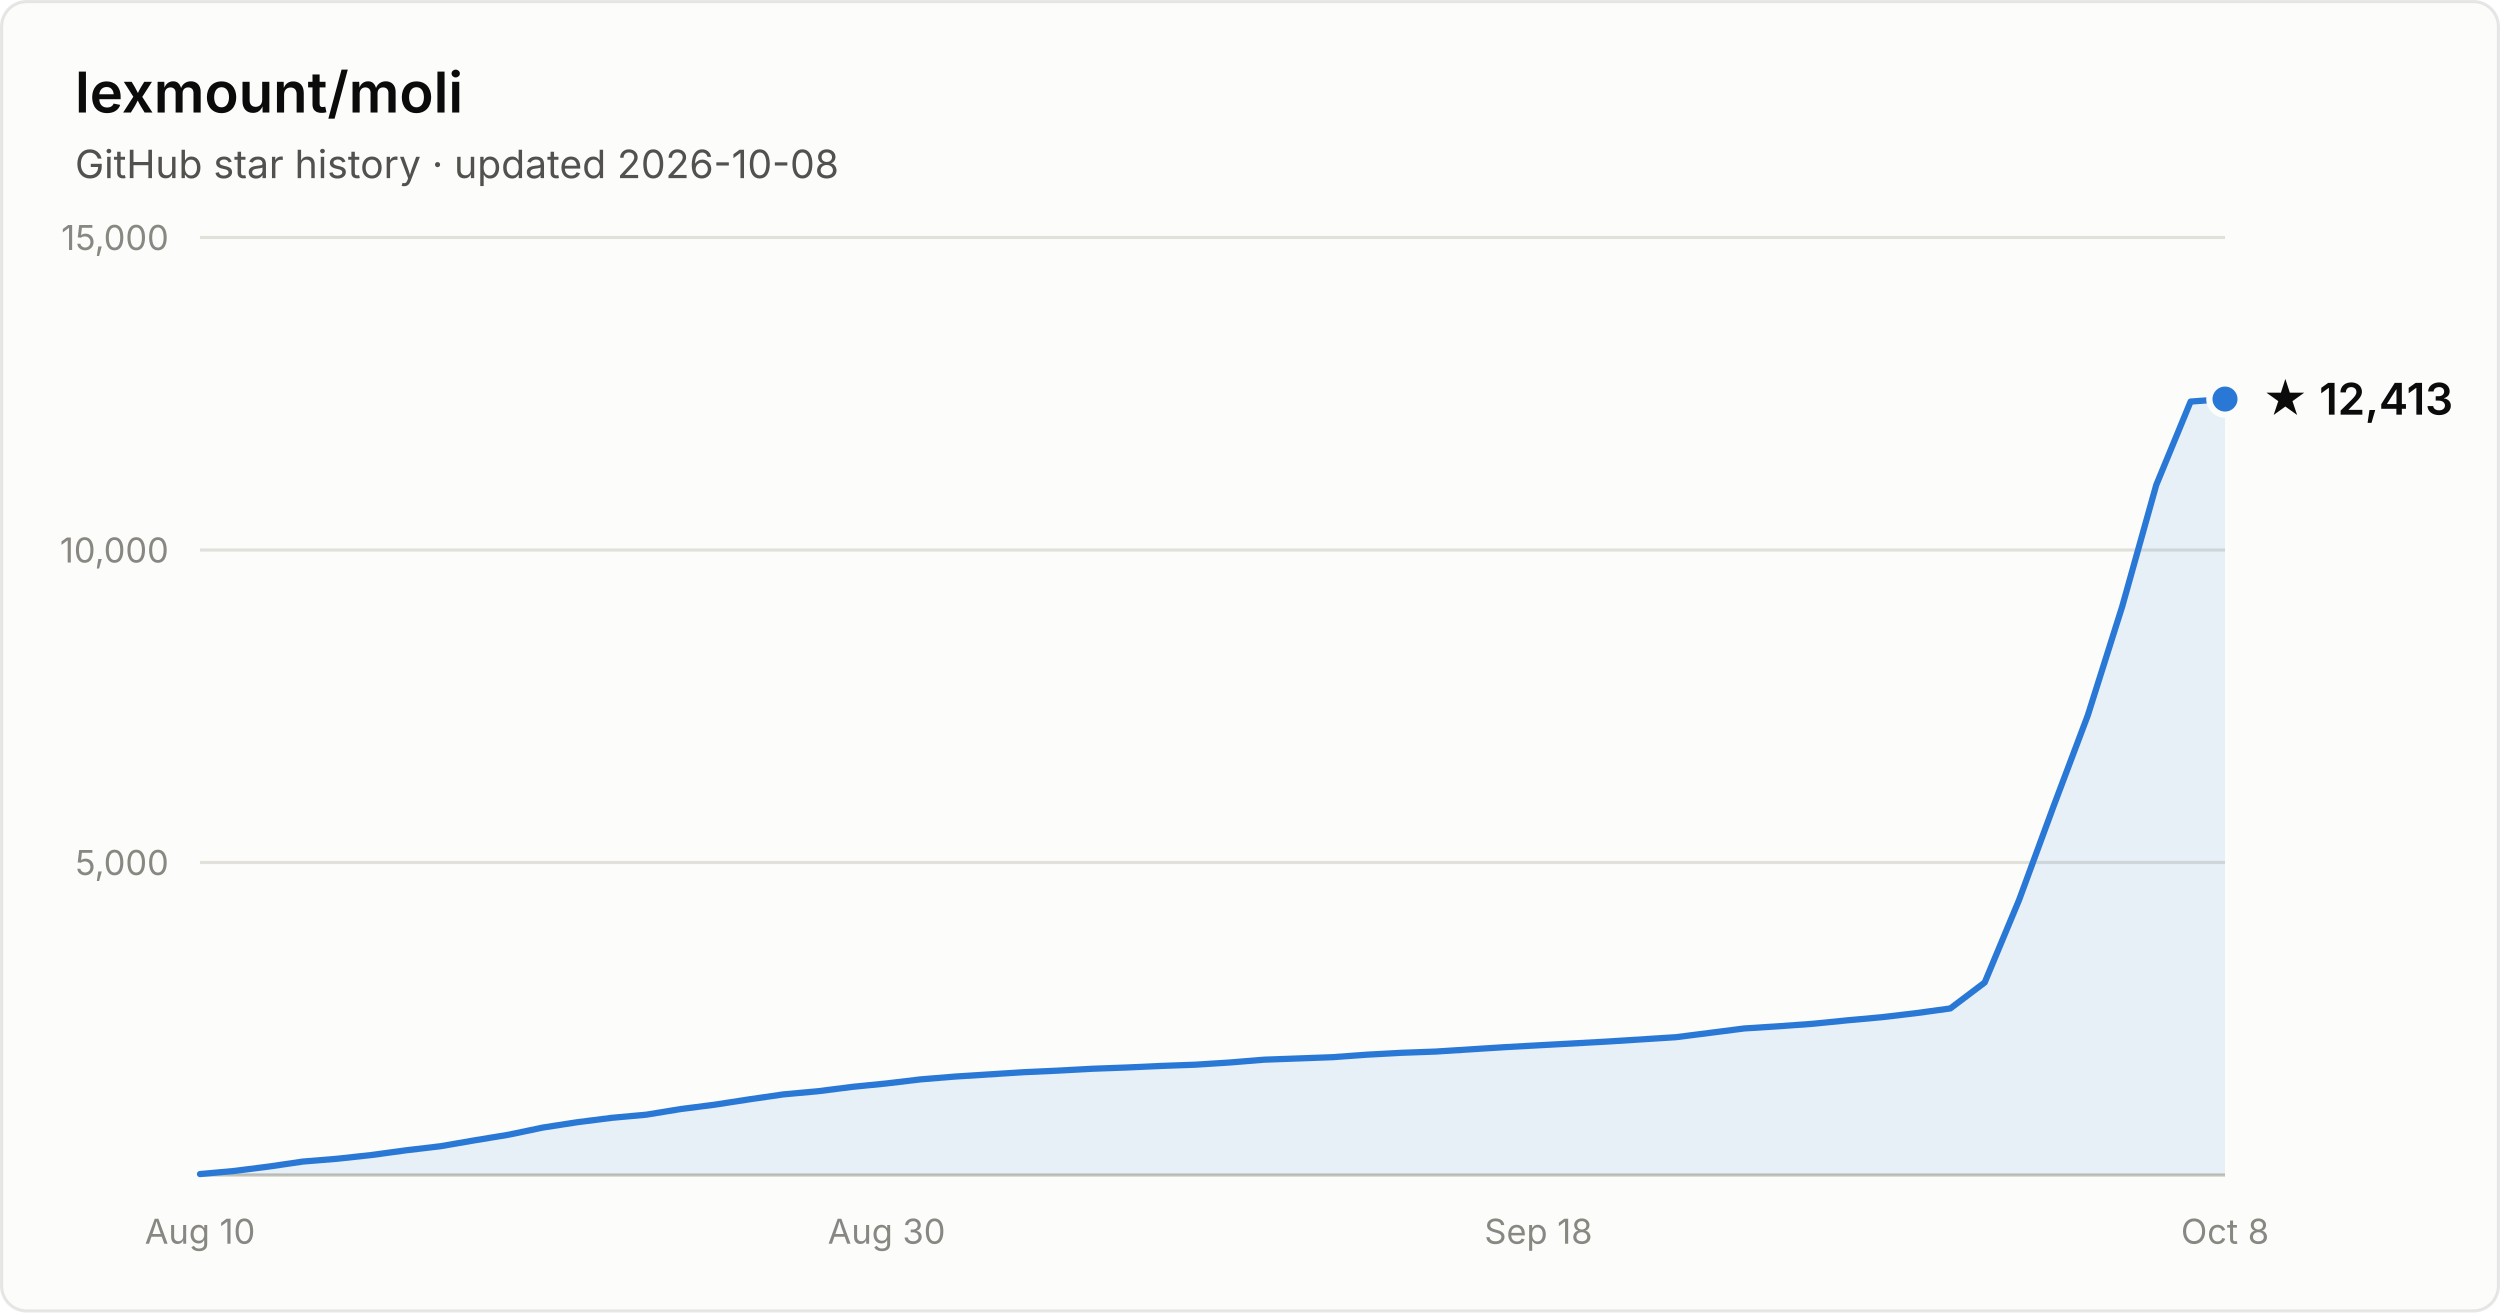
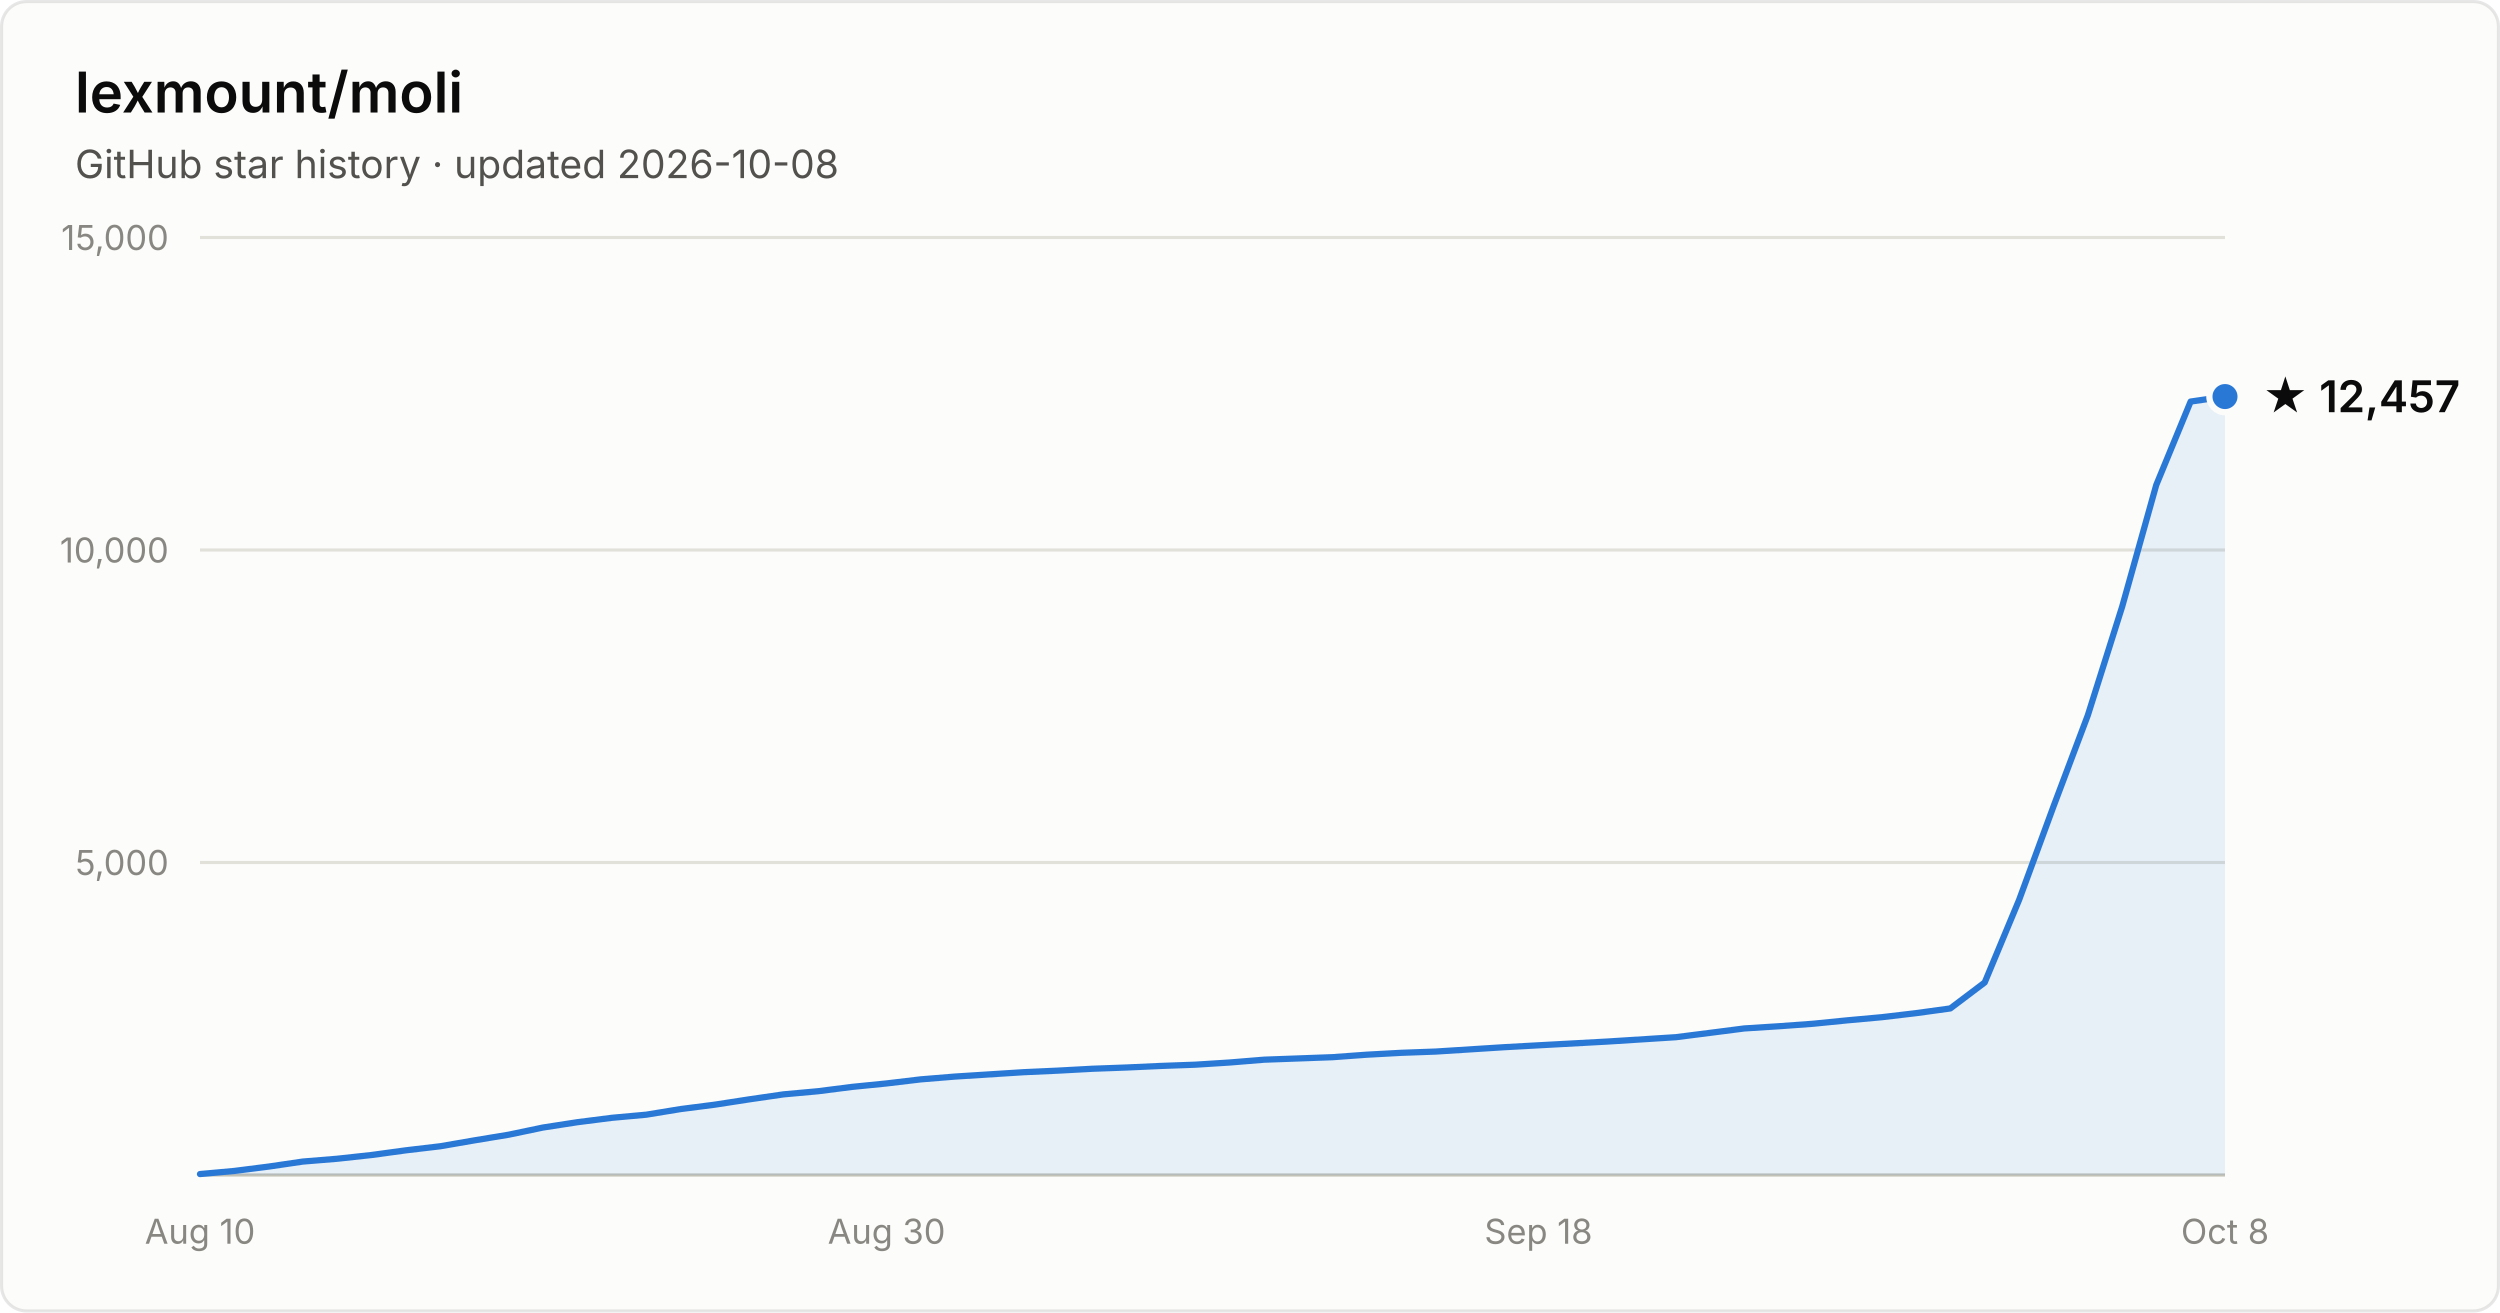
- <svg xmlns="http://www.w3.org/2000/svg" width="800" height="420" viewBox="0 0 800 420" font-family="system-ui, -apple-system, Segoe UI, sans-serif" role="img" aria-label="Star history of lexmount/moli: 12,413 stars as of 2026-10-08">
+ <svg xmlns="http://www.w3.org/2000/svg" width="800" height="420" viewBox="0 0 800 420" font-family="system-ui, -apple-system, Segoe UI, sans-serif" role="img" aria-label="Star history of lexmount/moli: 12,457 stars as of 2026-10-08">
  <rect x="0.5" y="0.5" width="799" height="419" rx="8" fill="#fcfcfb" stroke="rgba(11,11,11,0.10)" />
  <text x="24" y="36" fill="#0b0b0b" font-size="18" font-weight="600">lexmount/moli</text>
  <text x="24" y="57" fill="#52514e" font-size="12.5">GitHub star history · updated 2026-10-08</text>
  <line x1="64" y1="276.0" x2="712" y2="276.0" stroke="#e1e0d9" stroke-width="1" />
  <text x="54" y="280.0" text-anchor="end" fill="#898781" font-size="11" style="font-variant-numeric:tabular-nums">5,000</text>
  <line x1="64" y1="176.0" x2="712" y2="176.0" stroke="#e1e0d9" stroke-width="1" />
  <text x="54" y="180.0" text-anchor="end" fill="#898781" font-size="11" style="font-variant-numeric:tabular-nums">10,000</text>
  <line x1="64" y1="76.0" x2="712" y2="76.0" stroke="#e1e0d9" stroke-width="1" />
  <text x="54" y="80.0" text-anchor="end" fill="#898781" font-size="11" style="font-variant-numeric:tabular-nums">15,000</text>
  <line x1="64" y1="376" x2="712" y2="376" stroke="#c3c2b7" stroke-width="1" />
  <text x="64.0" y="398" text-anchor="middle" fill="#898781" font-size="11" style="font-variant-numeric:tabular-nums">Aug 10</text>
  <text x="283.7" y="398" text-anchor="middle" fill="#898781" font-size="11" style="font-variant-numeric:tabular-nums">Aug 30</text>
  <text x="492.3" y="398" text-anchor="middle" fill="#898781" font-size="11" style="font-variant-numeric:tabular-nums">Sep 18</text>
  <text x="712.0" y="398" text-anchor="middle" fill="#898781" font-size="11" style="font-variant-numeric:tabular-nums">Oct 8</text>
-   <path d="M64.0 375.7 L75.0 374.7 L86.0 373.3 L96.9 371.7 L107.9 370.8 L118.9 369.6 L129.9 368.1 L140.9 366.8 L151.9 364.9 L162.8 363.1 L173.8 360.8 L184.8 359.1 L195.8 357.7 L206.8 356.7 L217.8 354.9 L228.7 353.5 L239.7 351.8 L250.7 350.2 L261.7 349.2 L272.7 347.8 L283.7 346.7 L294.6 345.4 L305.6 344.5 L316.6 343.8 L327.6 343.1 L338.6 342.6 L349.6 342.0 L360.5 341.6 L371.5 341.1 L382.5 340.7 L393.5 340.0 L404.5 339.1 L415.5 338.7 L426.4 338.3 L437.4 337.5 L448.4 336.9 L459.4 336.5 L470.4 335.8 L481.4 335.1 L492.3 334.5 L503.3 333.9 L514.3 333.3 L525.3 332.6 L536.3 331.9 L547.3 330.5 L558.2 329.1 L569.2 328.4 L580.2 327.6 L591.2 326.5 L602.2 325.5 L613.2 324.2 L624.1 322.7 L635.1 314.4 L646.1 288.0 L657.1 258.1 L668.1 228.9 L679.1 194.1 L690.0 155.2 L701.0 128.5 L712.0 127.7 L712.0 376 L64.0 376 Z" fill="#2a78d6" fill-opacity="0.1" />
-   <path d="M64.0 375.7 L75.0 374.7 L86.0 373.3 L96.9 371.7 L107.9 370.8 L118.9 369.6 L129.9 368.1 L140.9 366.8 L151.9 364.9 L162.8 363.1 L173.8 360.8 L184.8 359.1 L195.8 357.7 L206.8 356.7 L217.8 354.9 L228.7 353.5 L239.7 351.8 L250.7 350.2 L261.7 349.2 L272.7 347.8 L283.7 346.7 L294.6 345.4 L305.6 344.5 L316.6 343.8 L327.6 343.1 L338.6 342.6 L349.6 342.0 L360.5 341.6 L371.5 341.1 L382.5 340.7 L393.5 340.0 L404.5 339.1 L415.5 338.7 L426.4 338.3 L437.4 337.5 L448.4 336.9 L459.4 336.5 L470.4 335.8 L481.4 335.1 L492.3 334.5 L503.3 333.9 L514.3 333.3 L525.3 332.6 L536.3 331.9 L547.3 330.5 L558.2 329.1 L569.2 328.4 L580.2 327.6 L591.2 326.5 L602.2 325.5 L613.2 324.2 L624.1 322.7 L635.1 314.4 L646.1 288.0 L657.1 258.1 L668.1 228.9 L679.1 194.1 L690.0 155.2 L701.0 128.5 L712.0 127.7" fill="none" stroke="#2a78d6" stroke-width="2" stroke-linejoin="round" stroke-linecap="round" />
-   <circle cx="712.0" cy="127.7" r="5" fill="#2a78d6" stroke="#fcfcfb" stroke-width="2" />
-   <text x="724.0" y="132.7" fill="#0b0b0b" font-size="14" font-weight="600">★ 12,413</text>
+   <path d="M64.0 375.7 L75.0 374.7 L86.0 373.3 L96.9 371.7 L107.9 370.8 L118.9 369.6 L129.9 368.1 L140.9 366.8 L151.9 364.9 L162.8 363.1 L173.8 360.8 L184.8 359.1 L195.8 357.7 L206.8 356.7 L217.8 354.9 L228.7 353.5 L239.7 351.8 L250.7 350.2 L261.7 349.2 L272.7 347.8 L283.7 346.7 L294.6 345.4 L305.6 344.5 L316.6 343.8 L327.6 343.1 L338.6 342.6 L349.6 342.0 L360.5 341.6 L371.5 341.1 L382.5 340.7 L393.5 340.0 L404.5 339.1 L415.5 338.7 L426.4 338.3 L437.4 337.5 L448.4 336.9 L459.4 336.5 L470.4 335.8 L481.4 335.1 L492.3 334.5 L503.3 333.9 L514.3 333.3 L525.3 332.6 L536.3 331.9 L547.3 330.5 L558.2 329.1 L569.2 328.4 L580.2 327.6 L591.2 326.5 L602.2 325.5 L613.2 324.2 L624.1 322.7 L635.1 314.4 L646.1 288.0 L657.1 258.1 L668.1 228.9 L679.1 194.1 L690.0 155.2 L701.0 128.5 L712.0 126.9 L712.0 376 L64.0 376 Z" fill="#2a78d6" fill-opacity="0.1" />
+   <path d="M64.0 375.7 L75.0 374.7 L86.0 373.3 L96.9 371.7 L107.9 370.8 L118.9 369.6 L129.9 368.1 L140.9 366.8 L151.9 364.9 L162.8 363.1 L173.8 360.8 L184.8 359.1 L195.8 357.7 L206.8 356.7 L217.8 354.9 L228.7 353.5 L239.7 351.8 L250.7 350.2 L261.7 349.2 L272.7 347.8 L283.7 346.7 L294.6 345.4 L305.6 344.5 L316.6 343.8 L327.6 343.1 L338.6 342.6 L349.6 342.0 L360.5 341.6 L371.5 341.1 L382.5 340.7 L393.5 340.0 L404.5 339.1 L415.5 338.7 L426.4 338.3 L437.4 337.5 L448.4 336.9 L459.4 336.5 L470.4 335.8 L481.4 335.1 L492.3 334.5 L503.3 333.9 L514.3 333.3 L525.3 332.6 L536.3 331.9 L547.3 330.5 L558.2 329.1 L569.2 328.4 L580.2 327.6 L591.2 326.5 L602.2 325.5 L613.2 324.2 L624.1 322.7 L635.1 314.4 L646.1 288.0 L657.1 258.1 L668.1 228.9 L679.1 194.1 L690.0 155.2 L701.0 128.5 L712.0 126.9" fill="none" stroke="#2a78d6" stroke-width="2" stroke-linejoin="round" stroke-linecap="round" />
+   <circle cx="712.0" cy="126.9" r="5" fill="#2a78d6" stroke="#fcfcfb" stroke-width="2" />
+   <text x="724.0" y="131.9" fill="#0b0b0b" font-size="14" font-weight="600">★ 12,457</text>
</svg>
